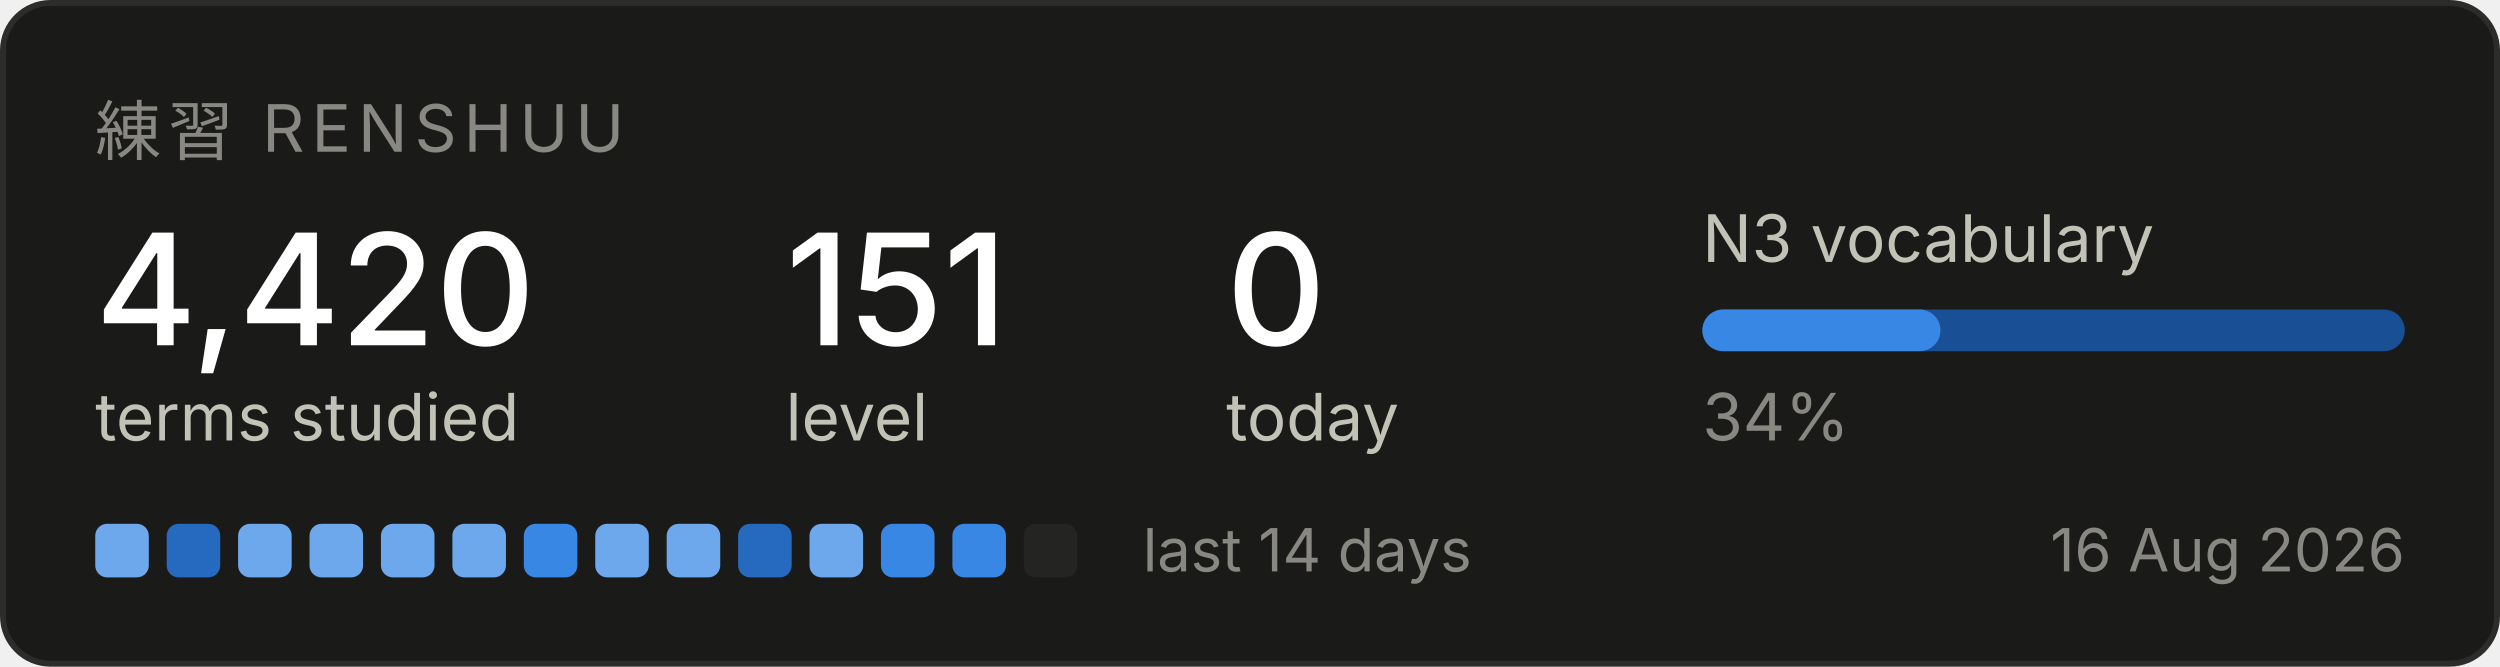
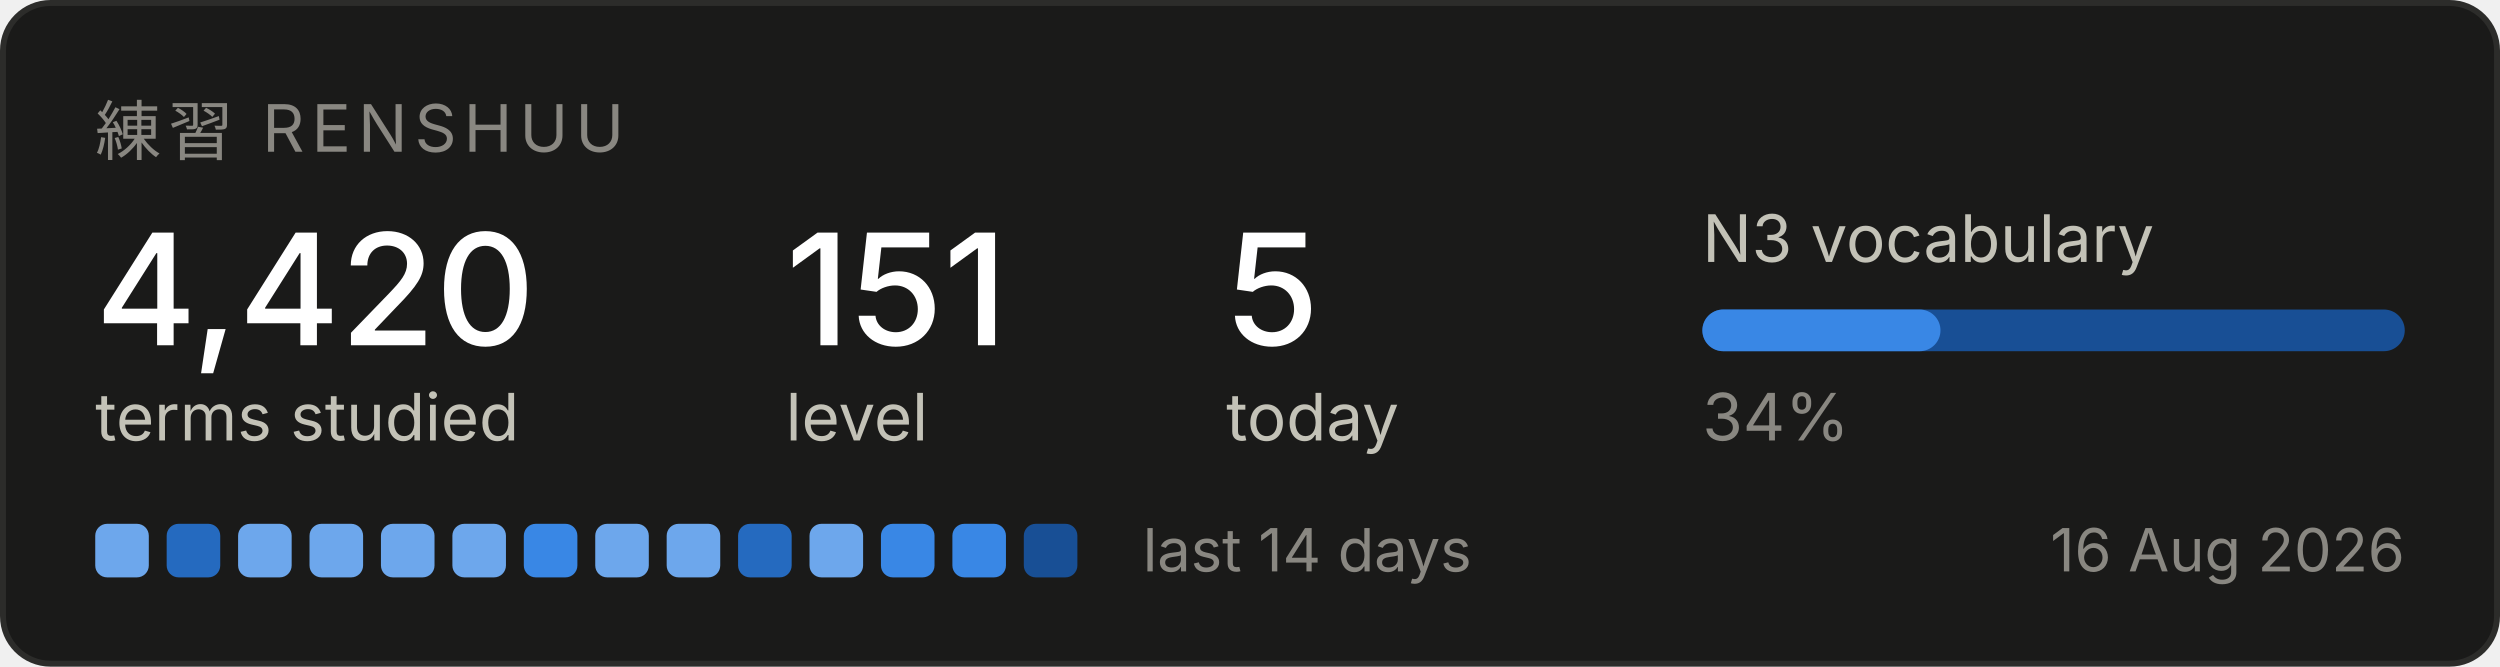
<svg xmlns="http://www.w3.org/2000/svg" width="420" height="112" viewBox="0 0 420 112" role="img" aria-label="Renshuu study progress">
  <rect x="0.5" y="0.5" width="419" height="111" rx="8" fill="#1a1a19" stroke="#2c2c2a" />
  <text x="16" y="26" font-family="system-ui, -apple-system, Segoe UI, sans-serif" font-size="11" fill="#898781" letter-spacing="1.2">練習  RENSHUU</text>
  <text x="16" y="58" font-family="system-ui, -apple-system, Segoe UI, sans-serif" font-size="26" fill="#ffffff" font-weight="500">4,420</text>
  <text x="16" y="74" font-family="system-ui, -apple-system, Segoe UI, sans-serif" font-size="11" fill="#c3c2b7">terms studied</text>
  <text x="132" y="58" font-family="system-ui, -apple-system, Segoe UI, sans-serif" font-size="26" fill="#ffffff" font-weight="500">151</text>
  <text x="132" y="74" font-family="system-ui, -apple-system, Segoe UI, sans-serif" font-size="11" fill="#c3c2b7">level</text>
-   <text x="206" y="58" font-family="system-ui, -apple-system, Segoe UI, sans-serif" font-size="26" fill="#ffffff" font-weight="500">0</text>
+   <text x="206" y="58" font-family="system-ui, -apple-system, Segoe UI, sans-serif" font-size="26" fill="#ffffff" font-weight="500">5</text>
  <text x="206" y="74" font-family="system-ui, -apple-system, Segoe UI, sans-serif" font-size="11" fill="#c3c2b7">today</text>
  <text x="286" y="44" font-family="system-ui, -apple-system, Segoe UI, sans-serif" font-size="11" fill="#c3c2b7">N3 vocabulary</text>
  <rect x="286" y="52" width="118" height="7" rx="3.5" fill="#184f95" />
  <rect x="286" y="52" width="40" height="7" rx="3.5" fill="#3987e5" />
  <text x="286" y="74" font-family="system-ui, -apple-system, Segoe UI, sans-serif" font-size="11" fill="#898781">34%</text>
  <rect x="16" y="88" width="9" height="9" rx="2" fill="#6da7ec" />
  <rect x="28" y="88" width="9" height="9" rx="2" fill="#256abf" />
  <rect x="40" y="88" width="9" height="9" rx="2" fill="#6da7ec" />
  <rect x="52" y="88" width="9" height="9" rx="2" fill="#6da7ec" />
  <rect x="64" y="88" width="9" height="9" rx="2" fill="#6da7ec" />
  <rect x="76" y="88" width="9" height="9" rx="2" fill="#6da7ec" />
  <rect x="88" y="88" width="9" height="9" rx="2" fill="#3987e5" />
  <rect x="100" y="88" width="9" height="9" rx="2" fill="#6da7ec" />
  <rect x="112" y="88" width="9" height="9" rx="2" fill="#6da7ec" />
  <rect x="124" y="88" width="9" height="9" rx="2" fill="#256abf" />
  <rect x="136" y="88" width="9" height="9" rx="2" fill="#6da7ec" />
  <rect x="148" y="88" width="9" height="9" rx="2" fill="#3987e5" />
  <rect x="160" y="88" width="9" height="9" rx="2" fill="#3987e5" />
-   <rect x="172" y="88" width="9" height="9" rx="2" fill="#242423" />
+   <rect x="172" y="88" width="9" height="9" rx="2" fill="#184f95" />
  <text x="192" y="96" font-family="system-ui, -apple-system, Segoe UI, sans-serif" font-size="10" fill="#898781">last 14 days</text>
  <text x="404" y="96" font-family="system-ui, -apple-system, Segoe UI, sans-serif" font-size="10" fill="#898781" text-anchor="end">16 Aug 2026</text>
</svg>
